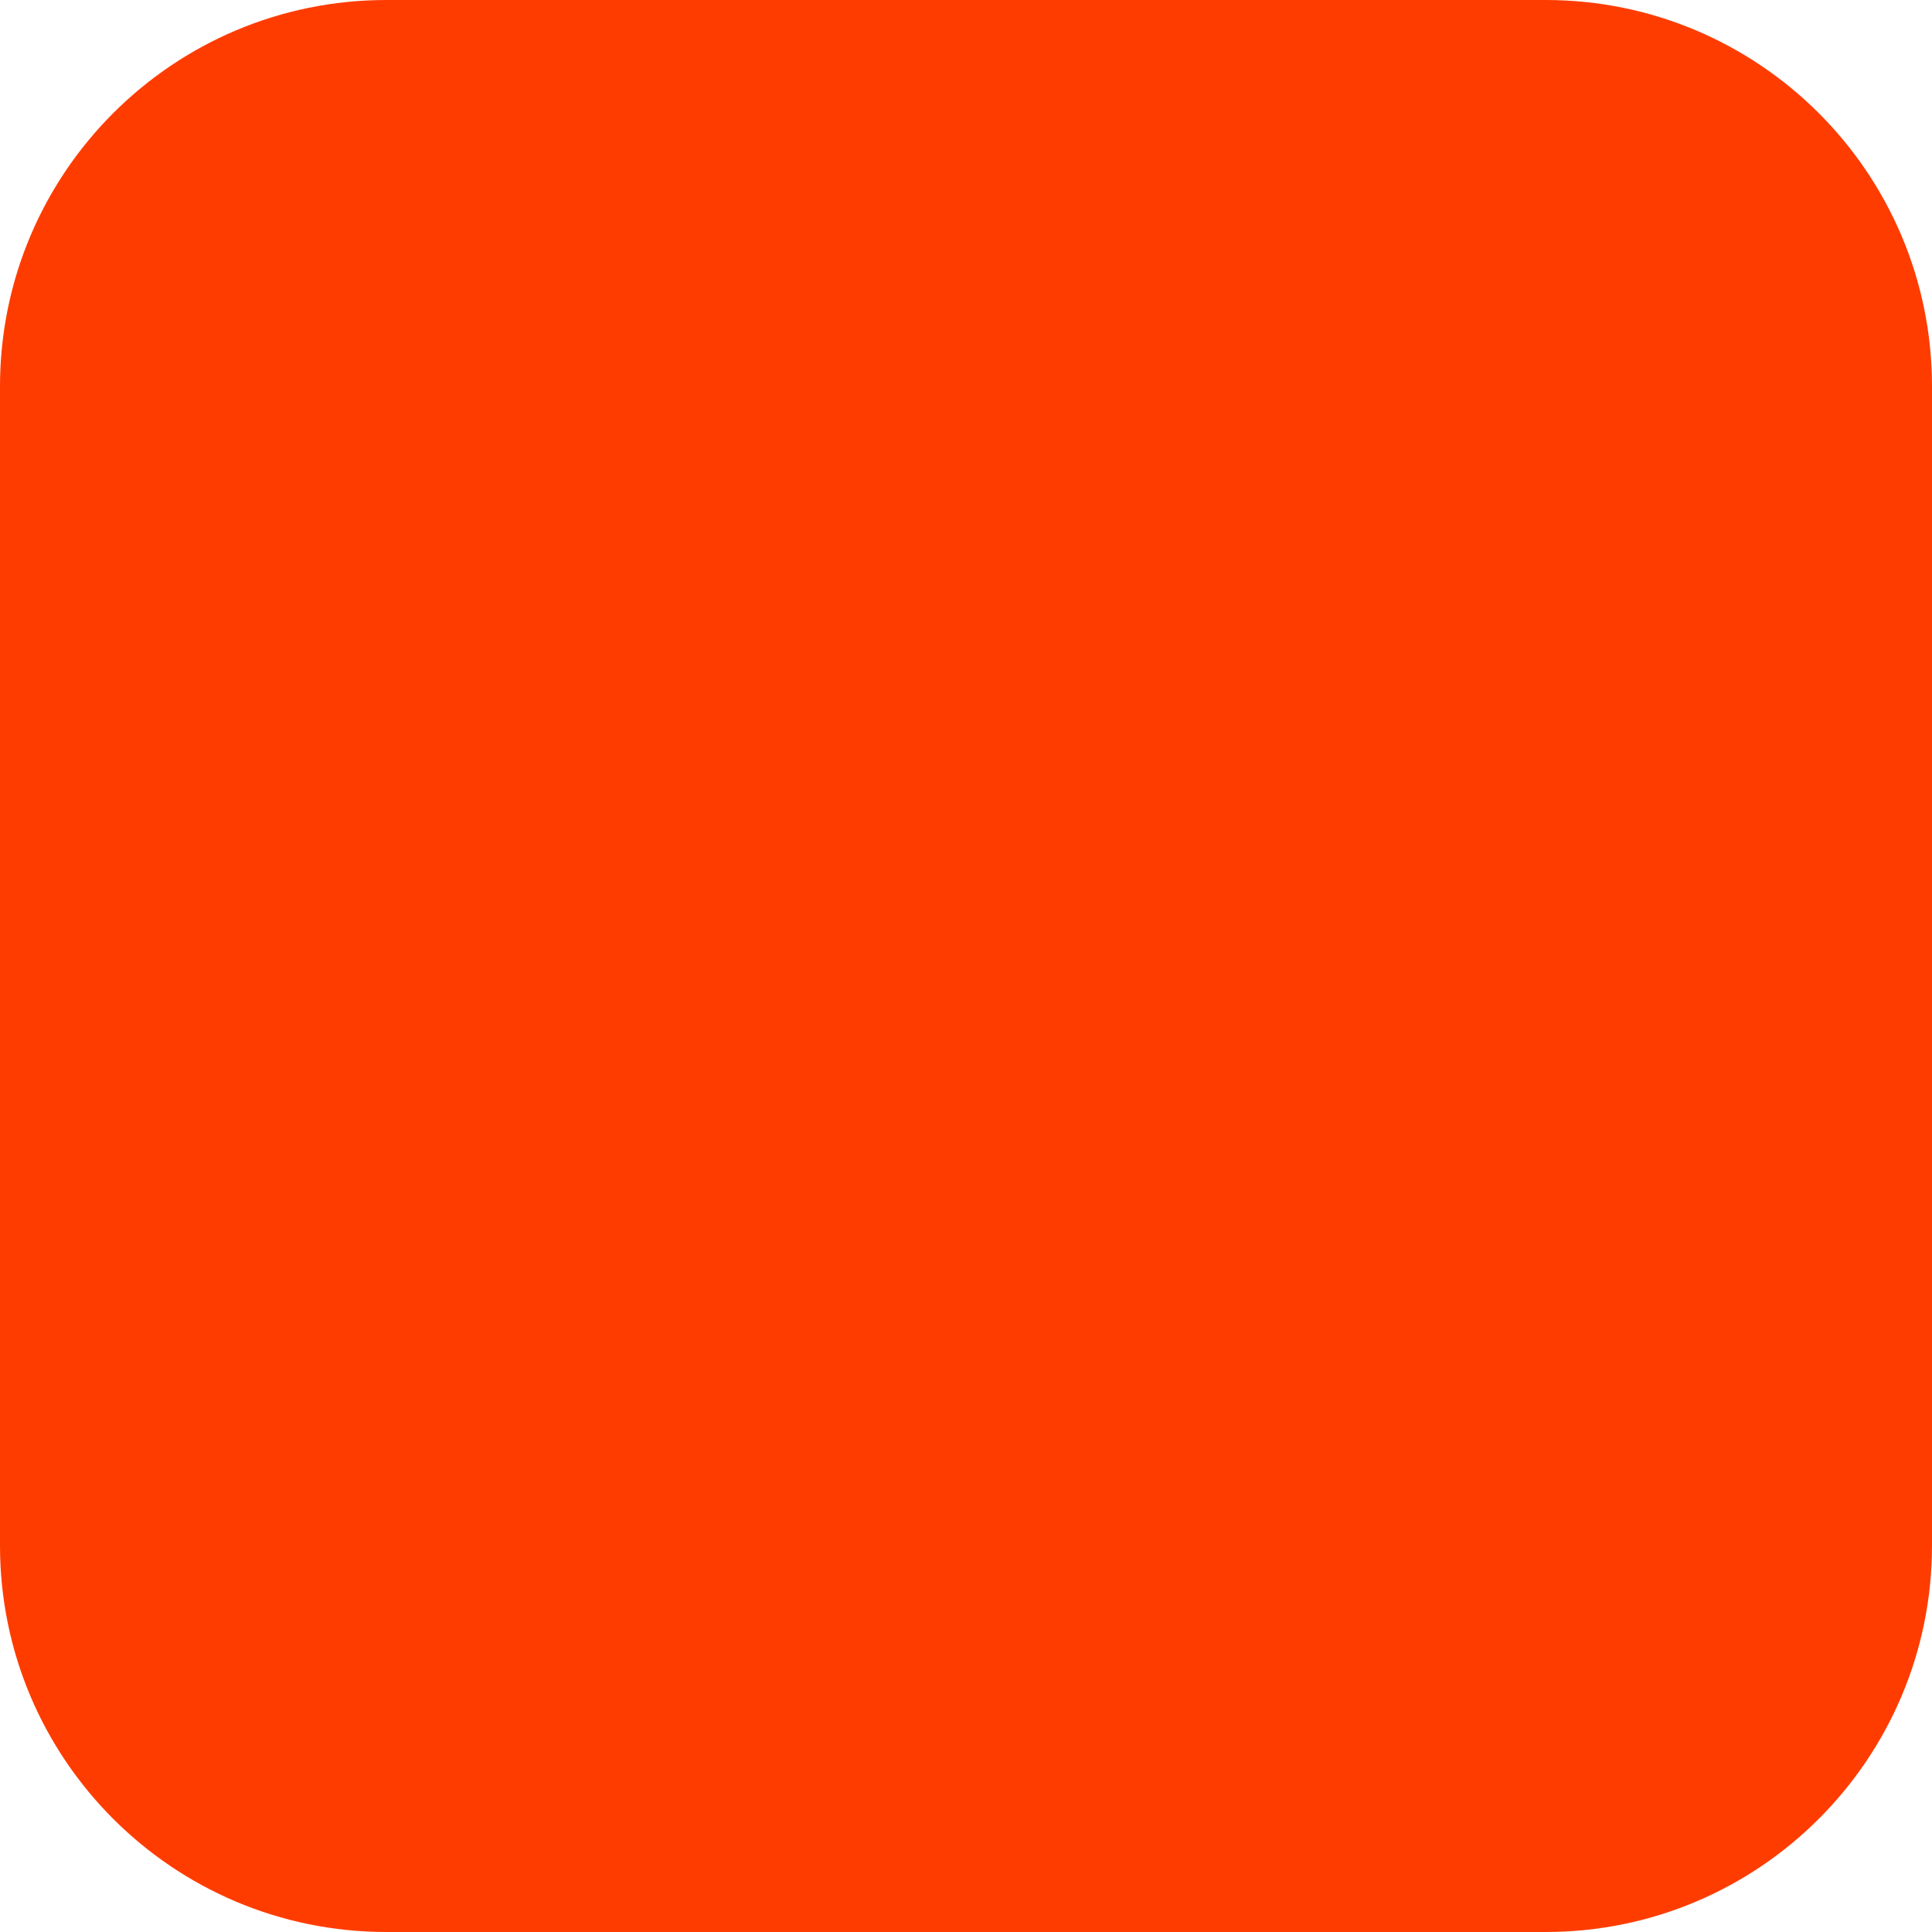
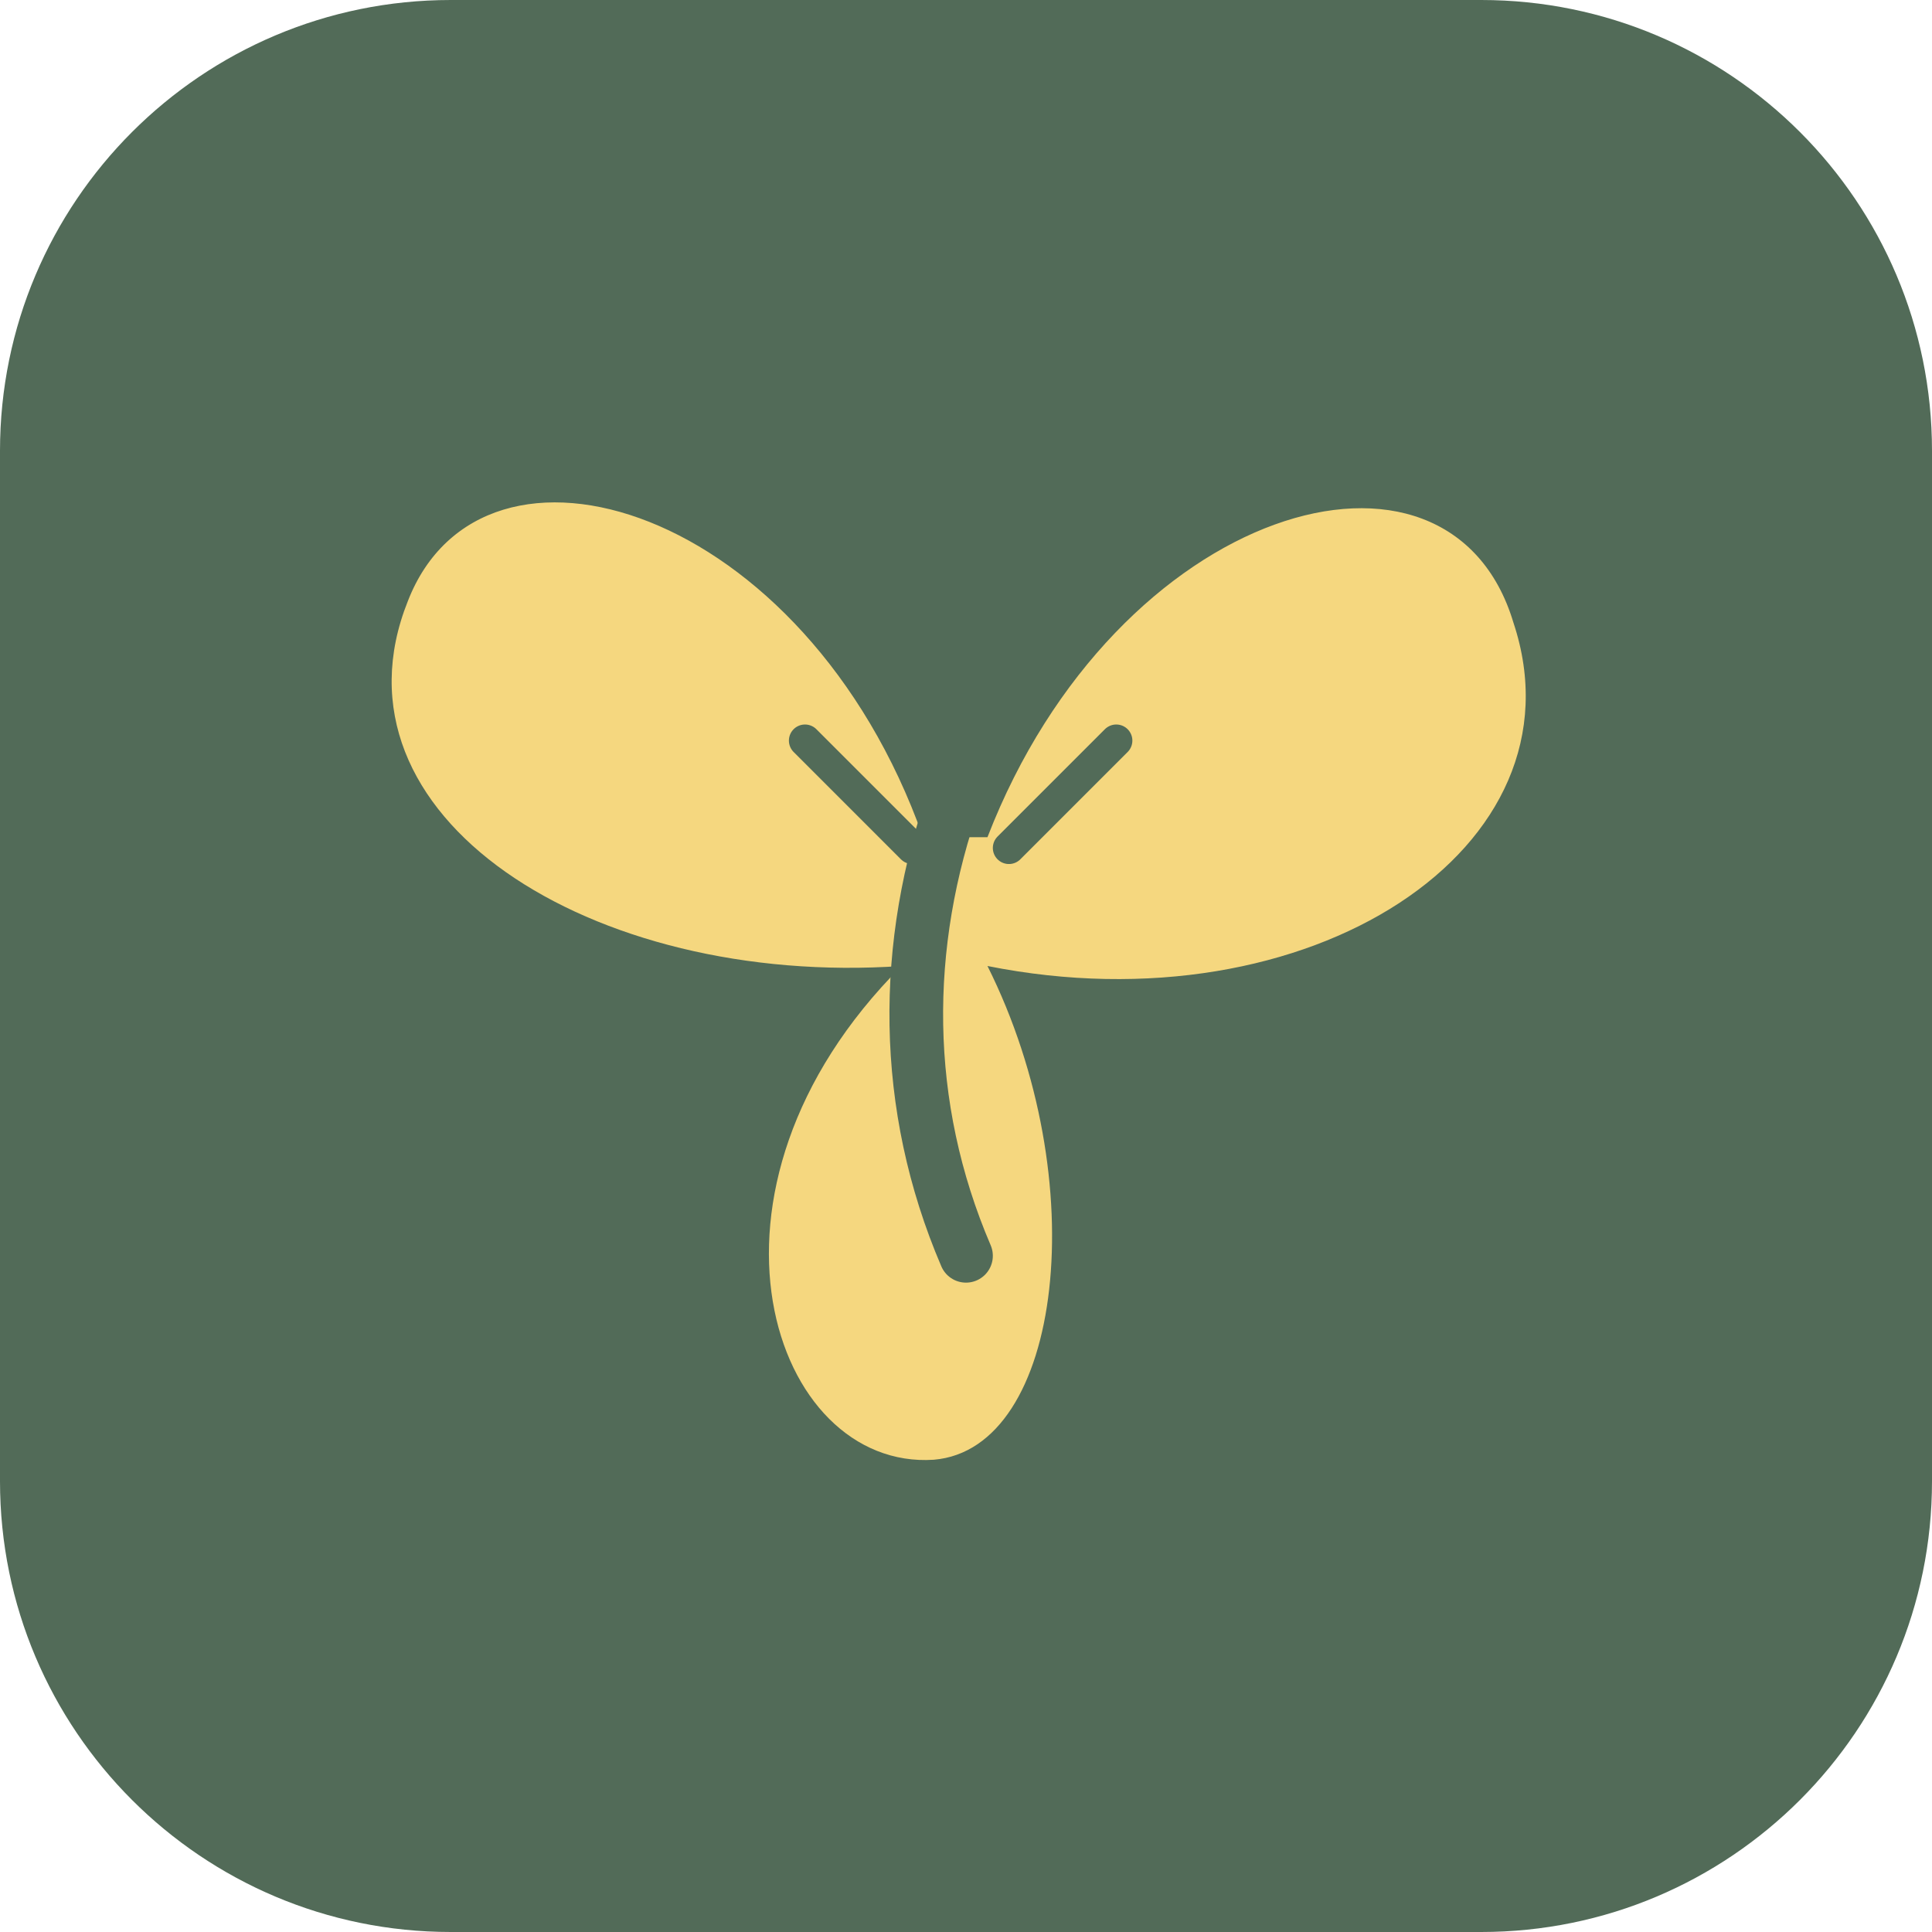
<svg xmlns="http://www.w3.org/2000/svg" width="180" height="180" viewBox="0 0 180 180" fill="none">
-   <rect width="180" height="180" rx="36" fill="#FF3C00" />
+   <rect width="180" height="180" rx="42" fill="#526B58" />
+   <path d="M86 78C75 47 45 38 38 56C30 76 55 92 84 90C63 111 72 137 87 136C99 135 102 110 92 90C122 96 148 79 141 58C135 38 104 47 92 78H86Z" fill="#F5D77F" />
+   <path d="M89 74C84 88 84 103 90 117" stroke="#526B58" stroke-width="5" stroke-linecap="round" />
+   <path d="M85 79L75 69M94 79L104 69" stroke="#526B58" stroke-width="3" stroke-linecap="round" />
</svg>
